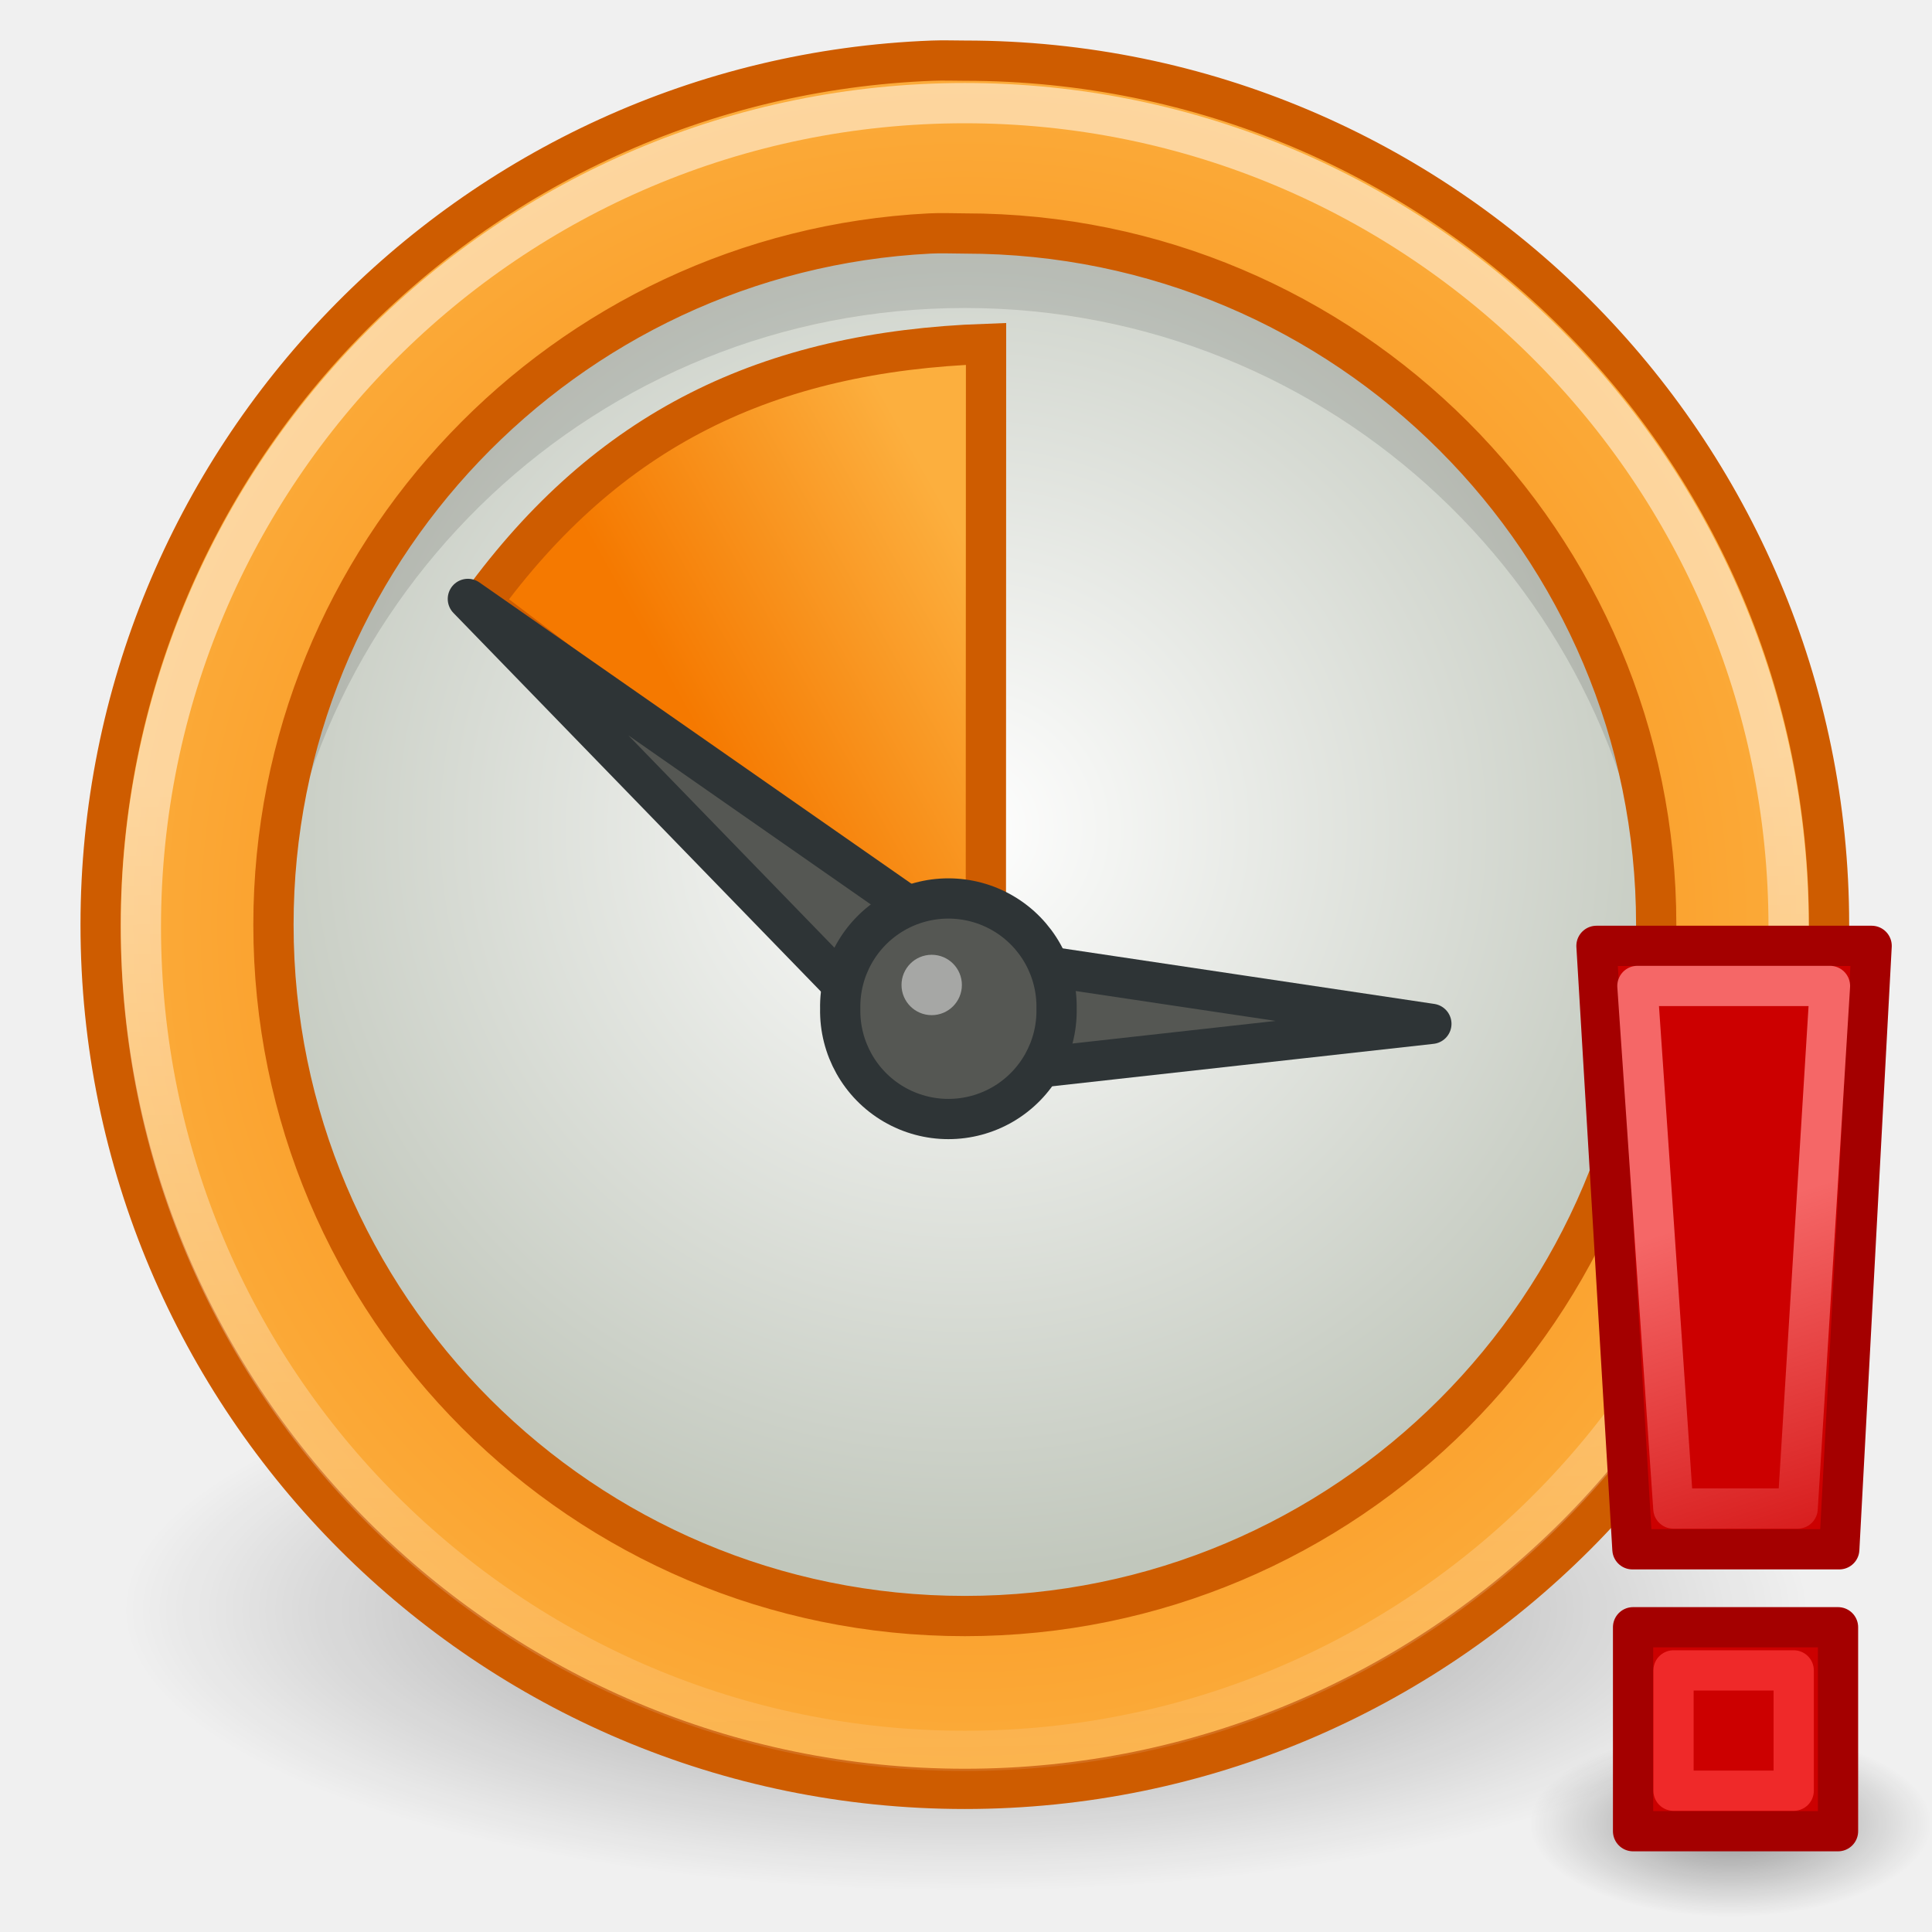
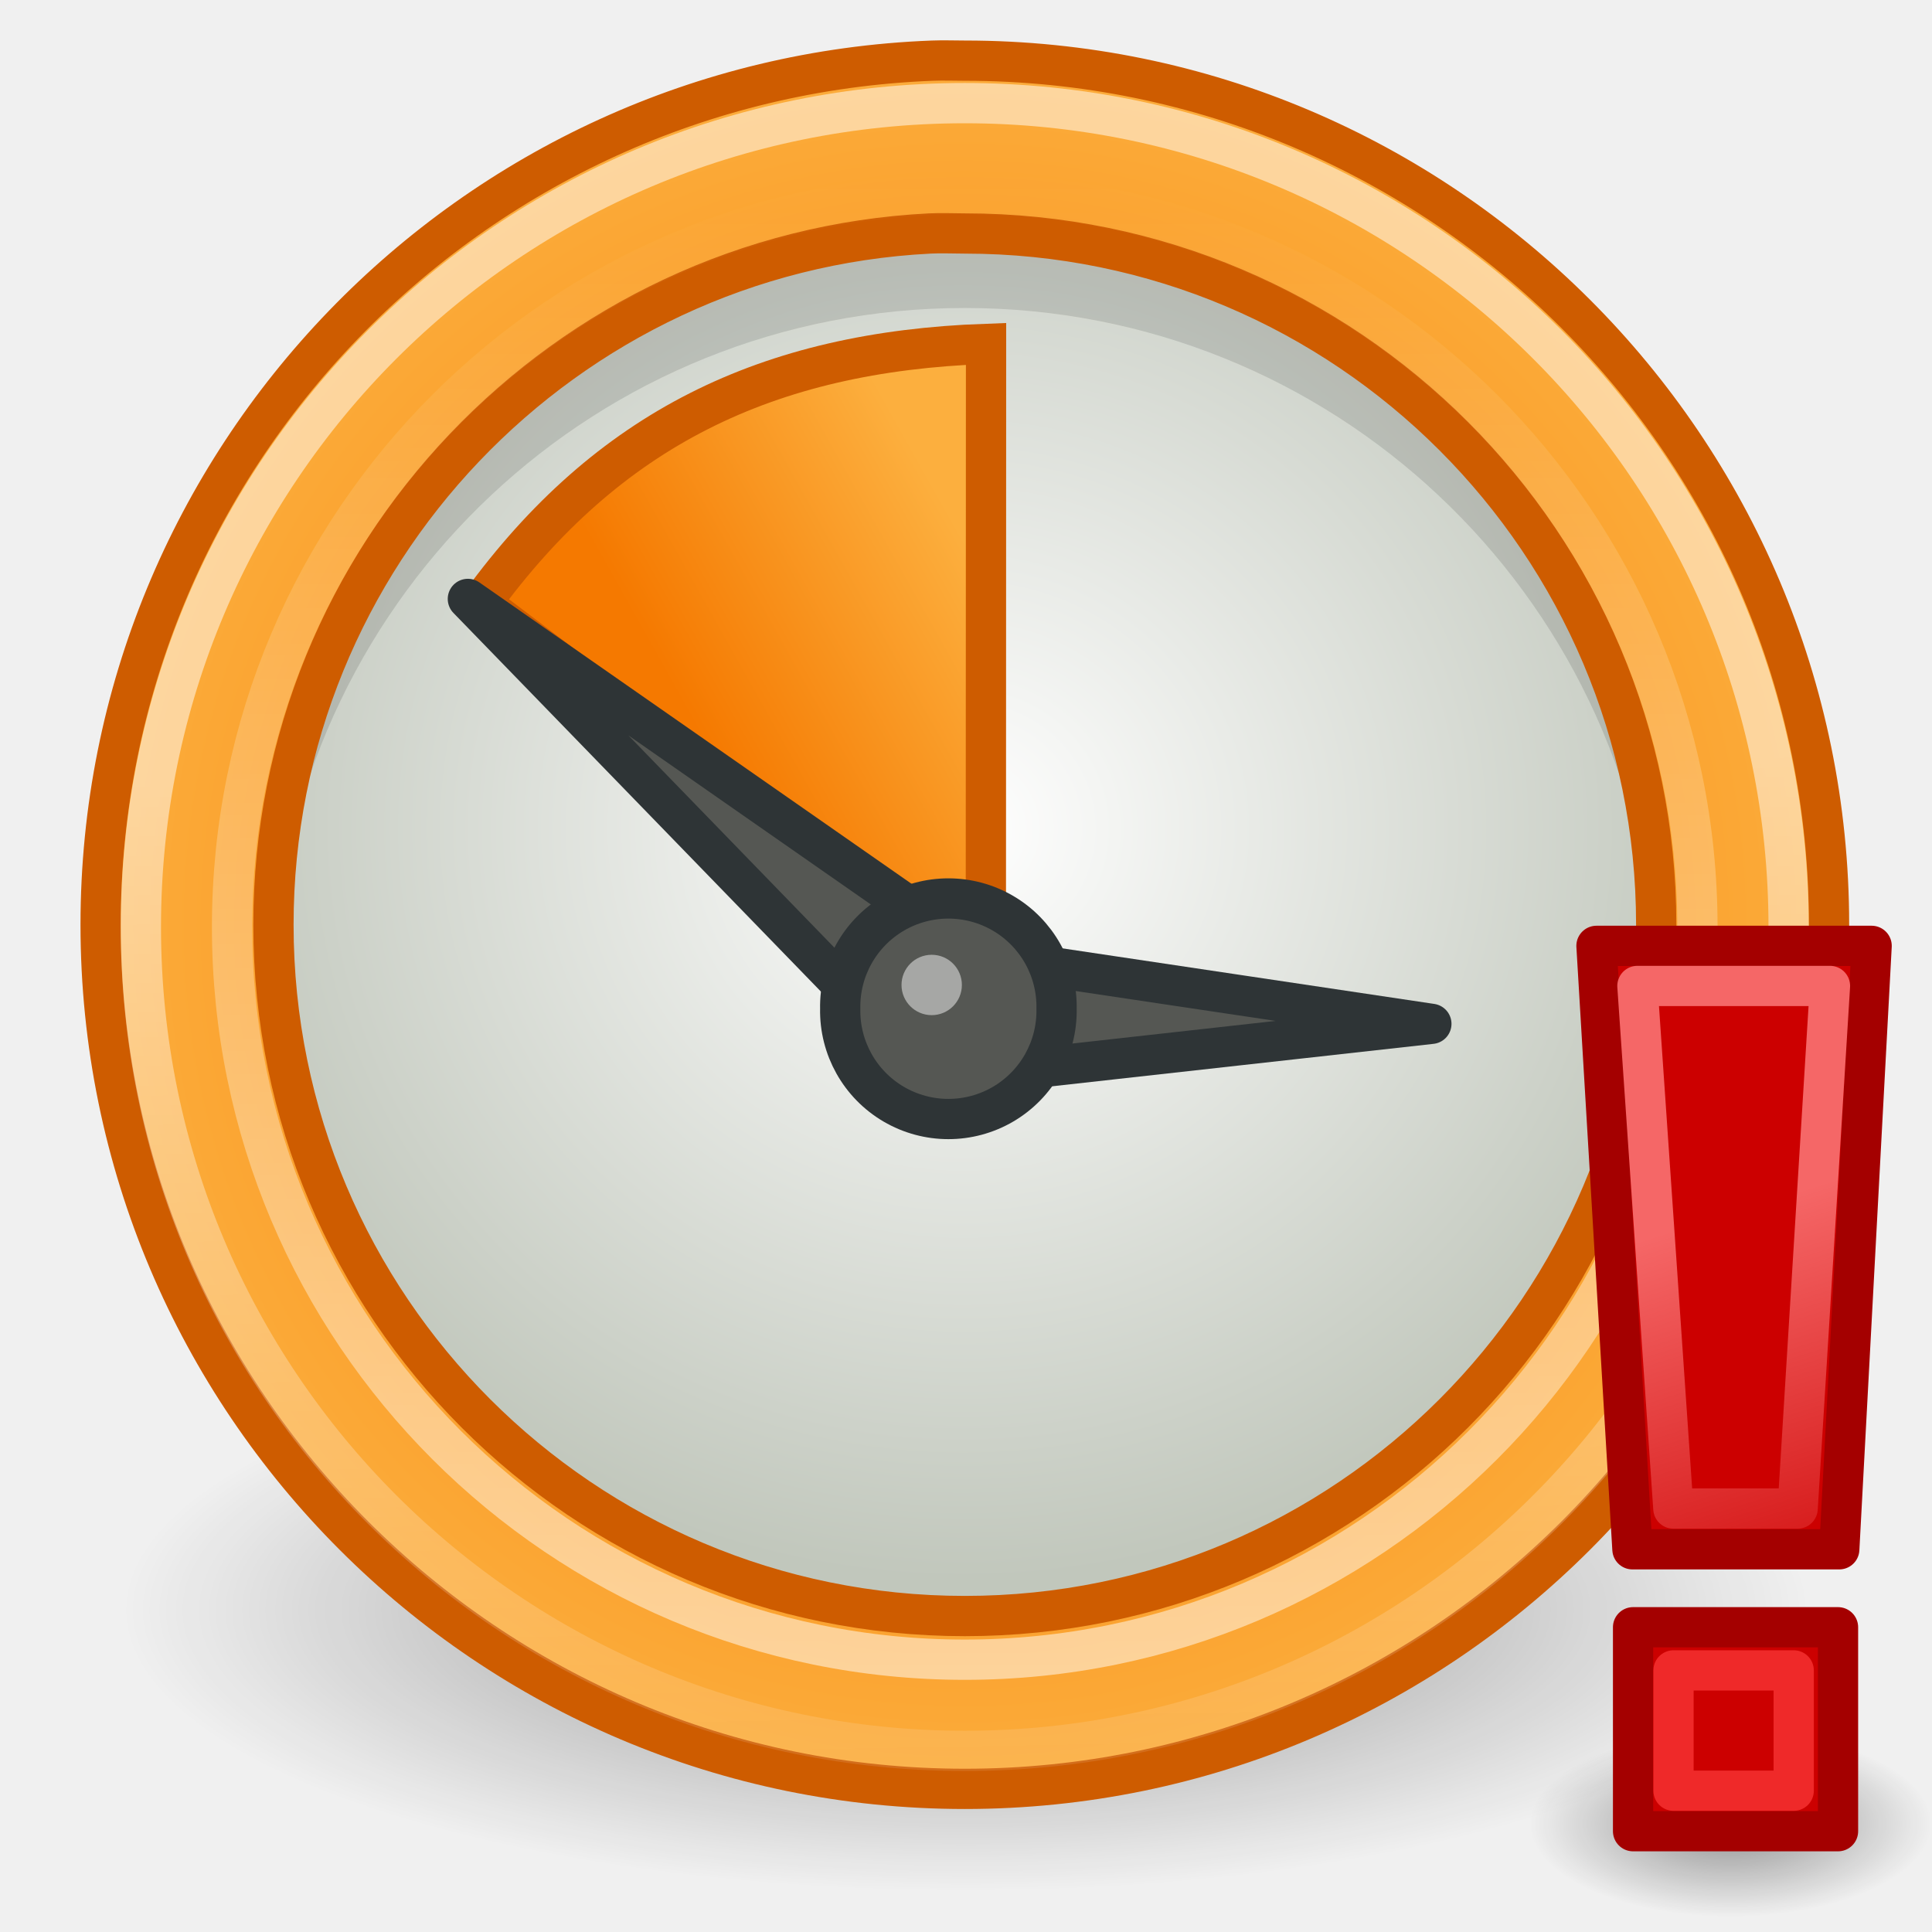
<svg xmlns="http://www.w3.org/2000/svg" xmlns:xlink="http://www.w3.org/1999/xlink" width="48" height="48" id="svg1307" version="1.0">
  <defs id="defs1309">
    <linearGradient id="linearGradient7374">
      <stop style="stop-color:#000000;stop-opacity:1;" offset="0" id="stop7376" />
      <stop style="stop-color:#000000;stop-opacity:0;" offset="1" id="stop7378" />
    </linearGradient>
    <linearGradient id="linearGradient2810">
      <stop style="stop-color:#f56767;stop-opacity:1;" offset="0" id="stop2812" />
      <stop style="stop-color:#f56767;stop-opacity:0;" offset="1" id="stop2814" />
    </linearGradient>
    <linearGradient xlink:href="#linearGradient2810" id="linearGradient2816" x1="39.108" y1="30.992" x2="42.517" y2="41.867" gradientUnits="userSpaceOnUse" />
    <linearGradient id="linearGradient6917">
      <stop style="stop-color:#000000;stop-opacity:1;" offset="0" id="stop6919" />
      <stop style="stop-color:#000000;stop-opacity:0;" offset="1" id="stop6921" />
    </linearGradient>
    <linearGradient id="linearGradient2789">
      <stop style="stop-color:white;stop-opacity:1;" offset="0" id="stop2791" />
      <stop style="stop-color:white;stop-opacity:0;" offset="1" id="stop2793" />
    </linearGradient>
    <linearGradient id="linearGradient2322">
      <stop style="stop-color:white;stop-opacity:1;" offset="0" id="stop2324" />
      <stop style="stop-color:#c1c7bc;stop-opacity:1;" offset="1" id="stop2326" />
    </linearGradient>
    <linearGradient id="linearGradient2276">
      <stop style="stop-color:#f57900;stop-opacity:1;" offset="0" id="stop2278" />
      <stop style="stop-color:#fcaf3e;stop-opacity:1;" offset="1" id="stop2280" />
    </linearGradient>
-     <radialGradient xlink:href="#linearGradient2276" id="radialGradient2284" cx="10.5" cy="10.499" fx="10.5" fy="10.499" r="10.496" gradientTransform="matrix(2.147084,4.691471e-7,-4.692465e-7,2.147071,1.426465,0.43105)" gradientUnits="userSpaceOnUse" />
-     <linearGradient xlink:href="#linearGradient2276" id="linearGradient2296" x1="7.274" y1="7.135" x2="9.814" y2="5.659" gradientUnits="userSpaceOnUse" gradientTransform="matrix(2.742212,0,0,2.838566,-4.403543,-5.255819)" />
-     <linearGradient xlink:href="#linearGradient2789" id="linearGradient2797" x1="25.594" y1="20.927" x2="26.14" y2="51.027" gradientUnits="userSpaceOnUse" />
    <radialGradient xlink:href="#linearGradient2322" id="radialGradient2806" cx="10.783" cy="15.491" fx="10.783" fy="15.491" r="17.709" gradientTransform="matrix(0.4044676,0,0,0.427577,4.301214,2.476585)" gradientUnits="userSpaceOnUse" />
    <radialGradient xlink:href="#linearGradient6917" id="radialGradient6923" cx="16" cy="27.875" fx="16" fy="27.875" r="12.125" gradientTransform="matrix(1,0,0,0.2886598,0,19.82861)" gradientUnits="userSpaceOnUse" />
    <radialGradient xlink:href="#linearGradient7374" id="radialGradient7380" cx="43.062" cy="45.844" fx="43.062" fy="45.844" r="4.062" gradientTransform="matrix(1,0,0,0.4384615,0,25.74303)" gradientUnits="userSpaceOnUse" />
+     <linearGradient xlink:href="#linearGradient2789" id="linearGradient5969" gradientUnits="userSpaceOnUse" x1="21.348" y1="45.171" x2="21.348" y2="4.323" />
+     <linearGradient xlink:href="#linearGradient2789" id="linearGradient5971" gradientUnits="userSpaceOnUse" x1="25.594" y1="20.927" x2="26.14" y2="51.027" />
+     <linearGradient xlink:href="#linearGradient2276" id="linearGradient5978" gradientUnits="userSpaceOnUse" gradientTransform="matrix(2.742212,0,0,2.838566,-4.403543,-5.255819)" x1="7.274" y1="7.135" x2="9.814" y2="5.659" />
+     <radialGradient xlink:href="#linearGradient2276" id="radialGradient5981" gradientUnits="userSpaceOnUse" gradientTransform="matrix(2.147084,4.691471e-7,-4.692465e-7,2.147071,1.426465,0.43105)" cx="10.5" cy="10.499" fx="10.5" fy="10.499" r="10.496" />
  </defs>
  <g id="layer1">
    <path style="opacity:0.4;fill:url(#radialGradient7380);fill-opacity:1;fill-rule:evenodd;stroke:none;stroke-width:1.5;stroke-linecap:square;stroke-linejoin:miter;stroke-miterlimit:4;stroke-dasharray:none;stroke-dashoffset:0.7;stroke-opacity:1" id="path6395" d="M 47.125 45.844 A 4.062 1.781 0 1 1  39,45.844 A 4.062 1.781 0 1 1  47.125 45.844 z" transform="matrix(1.230769,0,0,1.298246,-10.00001,-14.20395)" />
-     <g id="g5948">
+     <g id="g6139">
      <path transform="matrix(1.731959,0,0,2,-3.711341,-15.75)" d="M 28.125 27.875 A 12.125 3.5 0 1 1  3.875,27.875 A 12.125 3.5 0 1 1  28.125 27.875 z" id="path4491" style="opacity:0.4;color:#000000;fill:url(#radialGradient6923);fill-opacity:1;fill-rule:nonzero;stroke:none;stroke-width:1;stroke-linecap:butt;stroke-linejoin:miter;marker:none;marker-start:none;marker-mid:none;marker-end:none;stroke-miterlimit:4;stroke-dasharray:none;stroke-dashoffset:0;stroke-opacity:1;visibility:visible;display:inline;overflow:visible" />
-       <path transform="matrix(2.710775,0,0,2.464925,0.447975,-1.841556)" d="M 15.092 10.078 A 6.43 7.1 0 1 1  2.233,10.078 A 6.43 7.1 0 1 1  15.092 10.078 z" id="path2286" style="opacity:1;fill:url(#radialGradient2806);fill-opacity:1;stroke:#babdb6;stroke-width:0.387;stroke-linecap:round;stroke-linejoin:round;stroke-miterlimit:4;stroke-dasharray:none;stroke-opacity:1" />
-       <path id="path2799" d="M 23.969,5.339 C 14.464,5.339 6.75,13.022 6.75,22.527 C 6.75,22.912 6.788,23.304 6.812,23.683 C 7.413,14.723 14.857,7.652 23.969,7.652 C 33.081,7.652 40.525,14.723 41.125,23.683 C 41.15,23.304 41.188,22.912 41.188,22.527 C 41.188,13.022 33.473,5.339 23.969,5.339 z " style="opacity:0.119;fill:black;fill-opacity:1;stroke:none;stroke-width:1;stroke-linecap:round;stroke-linejoin:round;stroke-miterlimit:4;stroke-dasharray:none;stroke-opacity:1" />
-       <path id="path1391" d="M 23.166,1.507 C 11.703,1.943 2.5,11.407 2.5,22.975 C 2.5,34.821 12.124,44.444 23.971,44.444 C 35.818,44.444 45.442,34.821 45.442,22.975 C 45.442,11.13 35.818,1.507 23.971,1.507 C 23.693,1.507 23.441,1.496 23.166,1.507 z M 23.099,5.801 C 23.391,5.786 23.674,5.801 23.971,5.801 C 33.457,5.801 41.148,13.498 41.148,22.975 C 41.148,32.452 33.457,40.15 23.971,40.15 C 14.485,40.15 6.794,32.452 6.794,22.975 C 6.794,13.795 14.023,6.261 23.099,5.801 z " style="opacity:1;fill:url(#radialGradient2284);fill-opacity:1;stroke:#ce5c00;stroke-width:1;stroke-linecap:round;stroke-linejoin:round;stroke-miterlimit:4;stroke-dasharray:none;stroke-opacity:1" />
-       <path id="path2288" d="M 24.493,24.492 L 24.498,8.543 C 19.056,8.736 15.099,10.659 11.949,14.988 L 24.493,24.492 z " style="fill:url(#linearGradient2296);fill-opacity:1;fill-rule:evenodd;stroke:#ce5c00;stroke-width:1;stroke-linecap:butt;stroke-linejoin:miter;stroke-opacity:1;stroke-miterlimit:4;stroke-dasharray:none" />
-       <path transform="matrix(1.029875,0,0,1.029875,-0.233294,-2.458137)" d="M 43.375 24.75 A 19.875 19.875 0 1 1  3.625,24.75 A 19.875 19.875 0 1 1  43.375 24.75 z" id="path2787" style="opacity:0.51;color:black;fill:none;fill-opacity:1;fill-rule:evenodd;stroke:url(#linearGradient2797);stroke-width:0.971;stroke-linecap:round;stroke-linejoin:round;marker:none;marker-start:none;marker-mid:none;marker-end:none;stroke-miterlimit:4;stroke-dasharray:none;stroke-dashoffset:0;stroke-opacity:1;visibility:visible;display:inline;overflow:visible" />
-       <path id="path2312" d="M 11.624,14.88 L 23.205,26.812 L 35.562,25.437 L 24.362,23.763 L 11.624,14.88 z " style="fill:#555753;fill-opacity:1;fill-rule:evenodd;stroke:#2e3436;stroke-width:1;stroke-linecap:round;stroke-linejoin:round;stroke-opacity:1;stroke-miterlimit:4;stroke-dasharray:none" />
-       <path d="M 26.25 25.062 A 2.688 2.688 0 1 1  20.875,25.062 A 2.688 2.688 0 1 1  26.25 25.062 z" id="path2785" style="opacity:1;color:black;fill:#555753;fill-opacity:1;fill-rule:evenodd;stroke:#2e3436;stroke-width:1;stroke-linecap:round;stroke-linejoin:round;marker:none;marker-start:none;marker-mid:none;marker-end:none;stroke-miterlimit:4;stroke-dasharray:none;stroke-dashoffset:0;stroke-opacity:1;visibility:visible;display:inline;overflow:visible" />
-       <path transform="matrix(-0.6,0,0,-0.6,36.49775,38.66472)" d="M 23.5 23.656 A 1.25 1.25 0 1 1  21,23.656 A 1.25 1.25 0 1 1  23.5 23.656 z" id="path2808" style="opacity:0.474;color:black;fill:white;fill-opacity:1;fill-rule:evenodd;stroke:none;stroke-width:1;stroke-linecap:round;stroke-linejoin:round;marker:none;marker-start:none;marker-mid:none;marker-end:none;stroke-miterlimit:4;stroke-dasharray:none;stroke-dashoffset:0;stroke-opacity:1;visibility:visible;display:inline;overflow:visible" />
+       <path transform="matrix(2.710775,0,0,2.464925,0.447975,-1.841556)" d="M 15.092 10.078 A 6.43 7.1 0 1 1  2.233,10.078 A 6.43 7.1 0 1 1  15.092 10.078 z" id="path2286" style="fill:url(#radialGradient2806);fill-opacity:1;stroke:#babdb6;stroke-width:0.387;stroke-linecap:round;stroke-linejoin:round;stroke-miterlimit:4;stroke-dasharray:none;stroke-opacity:1" />
+       <path id="path2799" d="M 23.969,5.339 C 14.464,5.339 6.75,13.022 6.75,22.527 C 6.75,22.912 6.788,23.304 6.812,23.683 C 7.413,14.723 14.857,7.652 23.969,7.652 C 33.081,7.652 40.525,14.723 41.125,23.683 C 41.15,23.304 41.188,22.912 41.188,22.527 C 41.188,13.022 33.473,5.339 23.969,5.339 z " style="opacity:0.119;fill:#000000;fill-opacity:1;stroke:none;stroke-width:1;stroke-linecap:round;stroke-linejoin:round;stroke-miterlimit:4;stroke-dasharray:none;stroke-opacity:1" />
+       <path id="path1391" d="M 23.166,1.507 C 11.703,1.943 2.5,11.407 2.5,22.975 C 2.5,34.821 12.124,44.444 23.971,44.444 C 35.818,44.444 45.442,34.821 45.442,22.975 C 45.442,11.13 35.818,1.507 23.971,1.507 C 23.693,1.507 23.441,1.496 23.166,1.507 z M 23.099,5.801 C 23.391,5.786 23.674,5.801 23.971,5.801 C 33.457,5.801 41.148,13.498 41.148,22.975 C 41.148,32.452 33.457,40.15 23.971,40.15 C 14.485,40.15 6.794,32.452 6.794,22.975 C 6.794,13.795 14.023,6.261 23.099,5.801 z " style="fill:url(#radialGradient5981);fill-opacity:1;stroke:#ce5c00;stroke-width:1;stroke-linecap:round;stroke-linejoin:round;stroke-miterlimit:4;stroke-dasharray:none;stroke-opacity:1" />
+       <path id="path2288" d="M 24.493,24.492 L 24.498,8.543 C 19.056,8.736 15.099,10.659 11.949,14.988 L 24.493,24.492 z " style="fill:url(#linearGradient5978);fill-opacity:1;fill-rule:evenodd;stroke:#ce5c00;stroke-width:1;stroke-linecap:butt;stroke-linejoin:miter;stroke-miterlimit:4;stroke-dasharray:none;stroke-opacity:1" />
+       <path transform="matrix(1.029875,0,0,1.029875,-0.233294,-2.458137)" d="M 43.375 24.75 A 19.875 19.875 0 1 1  3.625,24.75 A 19.875 19.875 0 1 1  43.375 24.75 z" id="path2787" style="opacity:0.51;color:#000000;fill:none;fill-opacity:1;fill-rule:evenodd;stroke:url(#linearGradient5971);stroke-width:0.971;stroke-linecap:round;stroke-linejoin:round;marker:none;marker-start:none;marker-mid:none;marker-end:none;stroke-miterlimit:4;stroke-dasharray:none;stroke-dashoffset:0;stroke-opacity:1;visibility:visible;display:inline;overflow:visible" />
+       <path id="path2312" d="M 11.624,14.88 L 23.205,26.812 L 35.562,25.437 L 24.362,23.763 L 11.624,14.88 z " style="fill:#555753;fill-opacity:1;fill-rule:evenodd;stroke:#2e3436;stroke-width:1;stroke-linecap:round;stroke-linejoin:round;stroke-miterlimit:4;stroke-dasharray:none;stroke-opacity:1" />
+       <path d="M 26.25 25.062 A 2.688 2.688 0 1 1  20.875,25.062 A 2.688 2.688 0 1 1  26.25 25.062 z" id="path2785" style="color:#000000;fill:#555753;fill-opacity:1;fill-rule:evenodd;stroke:#2e3436;stroke-width:1;stroke-linecap:round;stroke-linejoin:round;marker:none;marker-start:none;marker-mid:none;marker-end:none;stroke-miterlimit:4;stroke-dasharray:none;stroke-dashoffset:0;stroke-opacity:1;visibility:visible;display:inline;overflow:visible" />
+       <path transform="matrix(-0.6,0,0,-0.6,36.49775,38.66472)" d="M 23.5 23.656 A 1.25 1.25 0 1 1  21,23.656 A 1.25 1.25 0 1 1  23.5 23.656 z" id="path2808" style="opacity:0.474;color:#000000;fill:#ffffff;fill-opacity:1;fill-rule:evenodd;stroke:none;stroke-width:1;stroke-linecap:round;stroke-linejoin:round;marker:none;marker-start:none;marker-mid:none;marker-end:none;stroke-miterlimit:4;stroke-dasharray:none;stroke-dashoffset:0;stroke-opacity:1;visibility:visible;display:inline;overflow:visible" />
+       <path style="opacity:0.51;color:#000000;fill:none;fill-opacity:1;fill-rule:evenodd;stroke:url(#linearGradient5969);stroke-width:1.092;stroke-linecap:round;stroke-linejoin:round;marker:none;marker-start:none;marker-mid:none;marker-end:none;stroke-miterlimit:4;stroke-dasharray:none;stroke-dashoffset:0;stroke-opacity:1;visibility:visible;display:inline;overflow:visible" id="path5967" d="M 43.375 24.75 A 19.875 19.875 0 1 1  3.625,24.75 A 19.875 19.875 0 1 1  43.375 24.75 z" transform="matrix(0.9159027,0,0,0.9159027,2.445056,0.3626785)" />
    </g>
    <g id="g2229" transform="translate(1.073128,-4.3810298e-3)">
      <path id="rect1336" d="M 38.591,23.504 L 45.427,23.504 L 44.623,38.496 L 39.484,38.496 L 38.591,23.504 z " style="fill:#cc0000;fill-opacity:1;stroke:#a40000;stroke-width:1;stroke-linecap:round;stroke-linejoin:round;stroke-miterlimit:4;stroke-opacity:1" />
      <rect y="40.433" x="39.5" height="5.067" width="5.092" id="rect1338" style="fill:#cc0000;fill-opacity:1;stroke:#a40000;stroke-width:1;stroke-linecap:round;stroke-linejoin:round;stroke-miterlimit:4;stroke-dasharray:none;stroke-opacity:1" />
      <path id="rect2213" d="M 39.608,24.5 L 44.392,24.5 L 43.589,37.484 L 40.501,37.484 L 39.608,24.5 z " style="fill:none;fill-opacity:1;stroke:url(#linearGradient2816);stroke-width:1;stroke-linecap:round;stroke-linejoin:round;stroke-miterlimit:4;stroke-opacity:1" />
      <rect y="41.505" x="40.505" height="2.989" width="2.986" id="rect2215" style="fill:none;fill-opacity:1;stroke:#ef2929;stroke-width:1;stroke-linecap:round;stroke-linejoin:round;stroke-miterlimit:4;stroke-dasharray:none;stroke-opacity:1" />
    </g>
  </g>
</svg>
